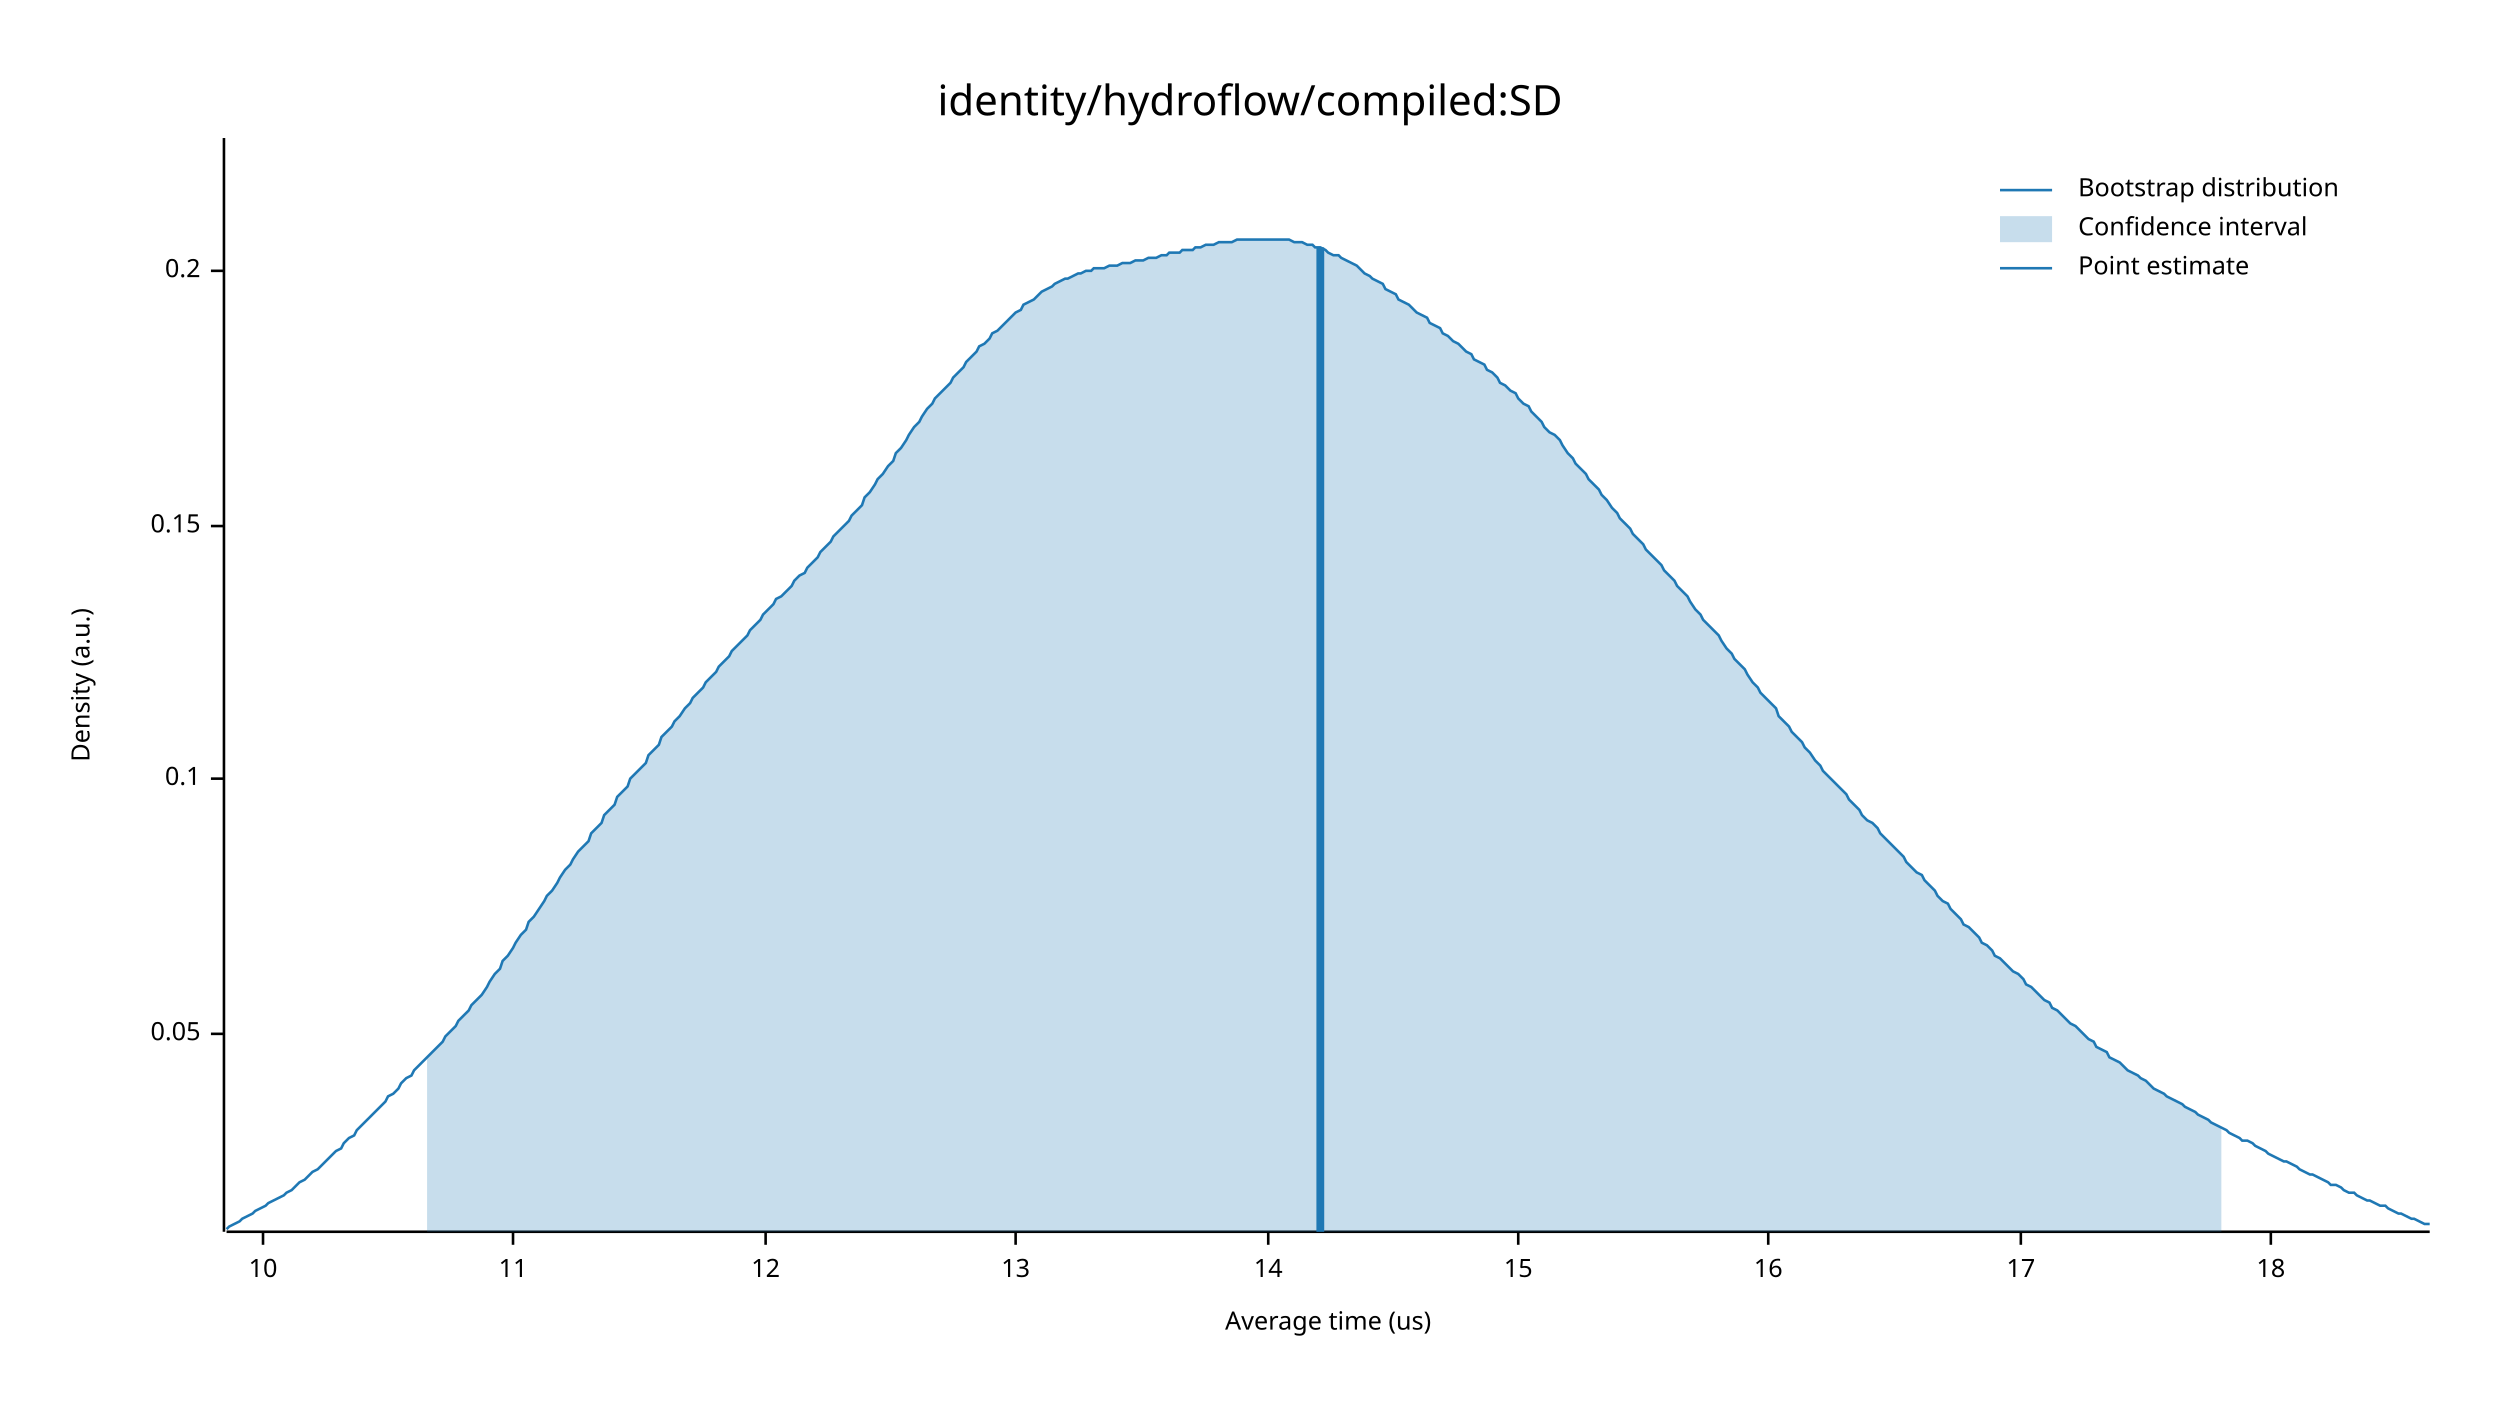
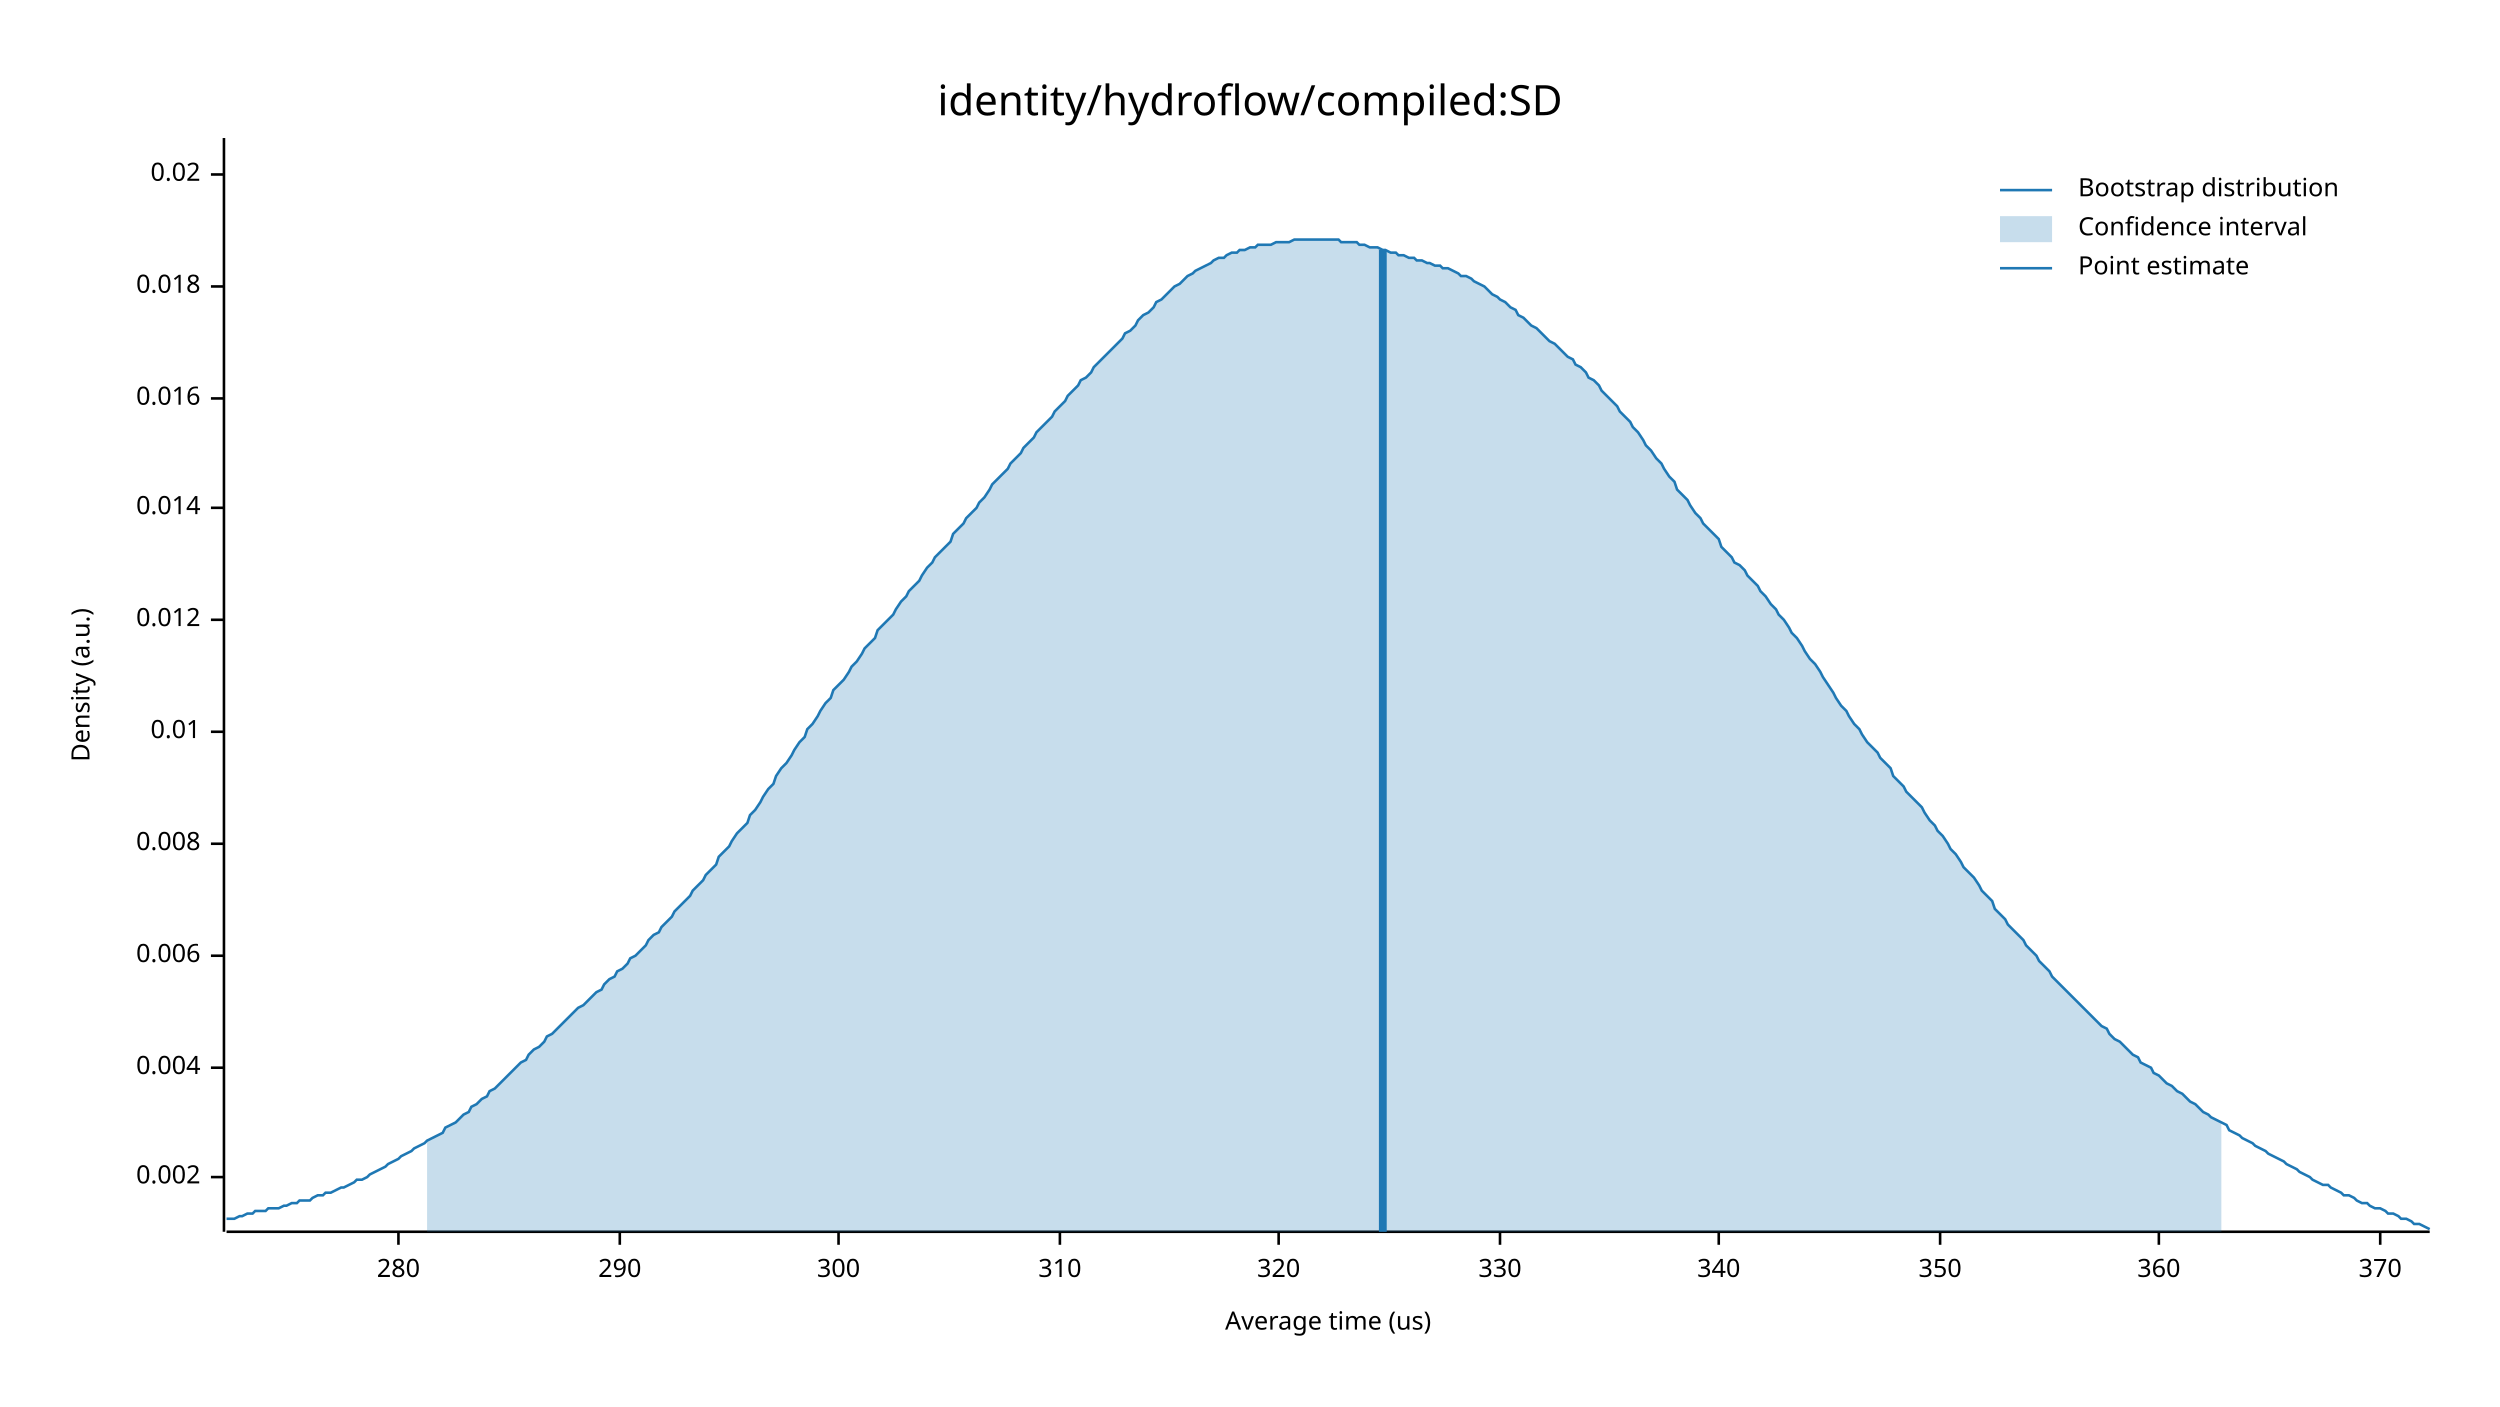
<svg xmlns="http://www.w3.org/2000/svg" width="960" height="540" viewBox="0 0 960 540">
  <text x="480" y="32" dy="0.76em" text-anchor="middle" font-family="sans-serif" font-size="16.129" opacity="1" fill="#000000">
identity/hydroflow/compiled:SD
</text>
  <text x="27" y="263" dy="0.76em" text-anchor="middle" font-family="sans-serif" font-size="9.677" opacity="1" fill="#000000" transform="rotate(270, 27, 263)">
Density (a.u.)
</text>
  <text x="510" y="513" dy="-0.5ex" text-anchor="middle" font-family="sans-serif" font-size="9.677" opacity="1" fill="#000000">
Average time (us)
</text>
  <polyline fill="none" opacity="1" stroke="#000000" stroke-width="1" points="86,53 86,473 " />
-   <text x="77" y="397" dy="0.5ex" text-anchor="end" font-family="sans-serif" font-size="9.677" opacity="1" fill="#000000">
- 0.05
+   <text x="77" y="452" dy="0.5ex" text-anchor="end" font-family="sans-serif" font-size="9.677" opacity="1" fill="#000000">
+ 0.002
</text>
-   <polyline fill="none" opacity="1" stroke="#000000" stroke-width="1" points="81,397 86,397 " />
-   <text x="77" y="299" dy="0.5ex" text-anchor="end" font-family="sans-serif" font-size="9.677" opacity="1" fill="#000000">
- 0.1
+   <polyline fill="none" opacity="1" stroke="#000000" stroke-width="1" points="81,452 86,452 " />
+   <text x="77" y="410" dy="0.5ex" text-anchor="end" font-family="sans-serif" font-size="9.677" opacity="1" fill="#000000">
+ 0.004
</text>
-   <polyline fill="none" opacity="1" stroke="#000000" stroke-width="1" points="81,299 86,299 " />
-   <text x="77" y="202" dy="0.5ex" text-anchor="end" font-family="sans-serif" font-size="9.677" opacity="1" fill="#000000">
- 0.15
+   <polyline fill="none" opacity="1" stroke="#000000" stroke-width="1" points="81,410 86,410 " />
+   <text x="77" y="367" dy="0.5ex" text-anchor="end" font-family="sans-serif" font-size="9.677" opacity="1" fill="#000000">
+ 0.006
</text>
-   <polyline fill="none" opacity="1" stroke="#000000" stroke-width="1" points="81,202 86,202 " />
-   <text x="77" y="104" dy="0.5ex" text-anchor="end" font-family="sans-serif" font-size="9.677" opacity="1" fill="#000000">
- 0.2
+   <polyline fill="none" opacity="1" stroke="#000000" stroke-width="1" points="81,367 86,367 " />
+   <text x="77" y="324" dy="0.5ex" text-anchor="end" font-family="sans-serif" font-size="9.677" opacity="1" fill="#000000">
+ 0.008
</text>
-   <polyline fill="none" opacity="1" stroke="#000000" stroke-width="1" points="81,104 86,104 " />
+   <polyline fill="none" opacity="1" stroke="#000000" stroke-width="1" points="81,324 86,324 " />
+   <text x="77" y="281" dy="0.5ex" text-anchor="end" font-family="sans-serif" font-size="9.677" opacity="1" fill="#000000">
+ 0.01
+ </text>
+   <polyline fill="none" opacity="1" stroke="#000000" stroke-width="1" points="81,281 86,281 " />
+   <text x="77" y="238" dy="0.5ex" text-anchor="end" font-family="sans-serif" font-size="9.677" opacity="1" fill="#000000">
+ 0.012
+ </text>
+   <polyline fill="none" opacity="1" stroke="#000000" stroke-width="1" points="81,238 86,238 " />
+   <text x="77" y="195" dy="0.5ex" text-anchor="end" font-family="sans-serif" font-size="9.677" opacity="1" fill="#000000">
+ 0.014
+ </text>
+   <polyline fill="none" opacity="1" stroke="#000000" stroke-width="1" points="81,195 86,195 " />
+   <text x="77" y="153" dy="0.5ex" text-anchor="end" font-family="sans-serif" font-size="9.677" opacity="1" fill="#000000">
+ 0.016
+ </text>
+   <polyline fill="none" opacity="1" stroke="#000000" stroke-width="1" points="81,153 86,153 " />
+   <text x="77" y="110" dy="0.5ex" text-anchor="end" font-family="sans-serif" font-size="9.677" opacity="1" fill="#000000">
+ 0.018
+ </text>
+   <polyline fill="none" opacity="1" stroke="#000000" stroke-width="1" points="81,110 86,110 " />
+   <text x="77" y="67" dy="0.5ex" text-anchor="end" font-family="sans-serif" font-size="9.677" opacity="1" fill="#000000">
+ 0.02
+ </text>
+   <polyline fill="none" opacity="1" stroke="#000000" stroke-width="1" points="81,67 86,67 " />
  <polyline fill="none" opacity="1" stroke="#000000" stroke-width="1" points="87,473 933,473 " />
-   <text x="101" y="483" dy="0.76em" text-anchor="middle" font-family="sans-serif" font-size="9.677" opacity="1" fill="#000000">
- 10
+   <text x="153" y="483" dy="0.76em" text-anchor="middle" font-family="sans-serif" font-size="9.677" opacity="1" fill="#000000">
+ 280
</text>
-   <polyline fill="none" opacity="1" stroke="#000000" stroke-width="1" points="101,473 101,478 " />
-   <text x="197" y="483" dy="0.76em" text-anchor="middle" font-family="sans-serif" font-size="9.677" opacity="1" fill="#000000">
- 11
+   <polyline fill="none" opacity="1" stroke="#000000" stroke-width="1" points="153,473 153,478 " />
+   <text x="238" y="483" dy="0.76em" text-anchor="middle" font-family="sans-serif" font-size="9.677" opacity="1" fill="#000000">
+ 290
</text>
-   <polyline fill="none" opacity="1" stroke="#000000" stroke-width="1" points="197,473 197,478 " />
-   <text x="294" y="483" dy="0.76em" text-anchor="middle" font-family="sans-serif" font-size="9.677" opacity="1" fill="#000000">
- 12
+   <polyline fill="none" opacity="1" stroke="#000000" stroke-width="1" points="238,473 238,478 " />
+   <text x="322" y="483" dy="0.76em" text-anchor="middle" font-family="sans-serif" font-size="9.677" opacity="1" fill="#000000">
+ 300
</text>
-   <polyline fill="none" opacity="1" stroke="#000000" stroke-width="1" points="294,473 294,478 " />
-   <text x="390" y="483" dy="0.76em" text-anchor="middle" font-family="sans-serif" font-size="9.677" opacity="1" fill="#000000">
- 13
+   <polyline fill="none" opacity="1" stroke="#000000" stroke-width="1" points="322,473 322,478 " />
+   <text x="407" y="483" dy="0.76em" text-anchor="middle" font-family="sans-serif" font-size="9.677" opacity="1" fill="#000000">
+ 310
</text>
-   <polyline fill="none" opacity="1" stroke="#000000" stroke-width="1" points="390,473 390,478 " />
-   <text x="487" y="483" dy="0.76em" text-anchor="middle" font-family="sans-serif" font-size="9.677" opacity="1" fill="#000000">
- 14
+   <polyline fill="none" opacity="1" stroke="#000000" stroke-width="1" points="407,473 407,478 " />
+   <text x="491" y="483" dy="0.76em" text-anchor="middle" font-family="sans-serif" font-size="9.677" opacity="1" fill="#000000">
+ 320
</text>
-   <polyline fill="none" opacity="1" stroke="#000000" stroke-width="1" points="487,473 487,478 " />
-   <text x="583" y="483" dy="0.76em" text-anchor="middle" font-family="sans-serif" font-size="9.677" opacity="1" fill="#000000">
- 15
+   <polyline fill="none" opacity="1" stroke="#000000" stroke-width="1" points="491,473 491,478 " />
+   <text x="576" y="483" dy="0.76em" text-anchor="middle" font-family="sans-serif" font-size="9.677" opacity="1" fill="#000000">
+ 330
</text>
-   <polyline fill="none" opacity="1" stroke="#000000" stroke-width="1" points="583,473 583,478 " />
-   <text x="679" y="483" dy="0.76em" text-anchor="middle" font-family="sans-serif" font-size="9.677" opacity="1" fill="#000000">
- 16
+   <polyline fill="none" opacity="1" stroke="#000000" stroke-width="1" points="576,473 576,478 " />
+   <text x="660" y="483" dy="0.76em" text-anchor="middle" font-family="sans-serif" font-size="9.677" opacity="1" fill="#000000">
+ 340
</text>
-   <polyline fill="none" opacity="1" stroke="#000000" stroke-width="1" points="679,473 679,478 " />
-   <text x="776" y="483" dy="0.76em" text-anchor="middle" font-family="sans-serif" font-size="9.677" opacity="1" fill="#000000">
- 17
+   <polyline fill="none" opacity="1" stroke="#000000" stroke-width="1" points="660,473 660,478 " />
+   <text x="745" y="483" dy="0.76em" text-anchor="middle" font-family="sans-serif" font-size="9.677" opacity="1" fill="#000000">
+ 350
</text>
-   <polyline fill="none" opacity="1" stroke="#000000" stroke-width="1" points="776,473 776,478 " />
-   <text x="872" y="483" dy="0.76em" text-anchor="middle" font-family="sans-serif" font-size="9.677" opacity="1" fill="#000000">
- 18
+   <polyline fill="none" opacity="1" stroke="#000000" stroke-width="1" points="745,473 745,478 " />
+   <text x="829" y="483" dy="0.76em" text-anchor="middle" font-family="sans-serif" font-size="9.677" opacity="1" fill="#000000">
+ 360
</text>
-   <polyline fill="none" opacity="1" stroke="#000000" stroke-width="1" points="872,473 872,478 " />
-   <polyline fill="none" opacity="1" stroke="#1F78B4" stroke-width="1" points="87,472 88,471 90,470 92,469 93,468 95,467 97,466 98,465 100,464 102,463 103,462 105,461 107,460 109,459 110,458 112,457 114,455 115,454 117,453 119,451 120,450 122,449 124,447 125,446 127,444 129,442 131,441 132,439 134,437 136,436 137,434 139,432 141,430 142,429 144,427 146,425 148,423 149,421 151,420 153,418 154,416 156,414 158,413 159,411 161,409 163,407 164,406 166,404 168,402 170,400 171,398 173,396 175,394 176,392 178,390 180,388 181,386 183,384 185,382 187,379 188,377 190,374 192,372 193,369 195,367 197,364 198,362 200,359 202,357 203,354 205,352 207,349 209,346 210,344 212,342 214,339 215,337 217,334 219,332 220,330 222,327 224,325 226,323 227,320 229,318 231,316 232,313 234,311 236,309 237,306 239,304 241,302 242,299 244,297 246,295 248,293 249,290 251,288 253,286 254,283 256,281 258,279 259,277 261,275 263,272 265,270 266,268 268,266 270,264 271,262 273,260 275,258 276,256 278,254 280,252 281,250 283,248 285,246 287,244 288,242 290,240 292,238 293,236 295,234 297,232 298,230 300,229 302,227 304,225 305,223 307,221 309,220 310,218 312,216 314,214 315,212 317,210 319,208 320,206 322,204 324,202 326,200 327,198 329,196 331,194 332,191 334,189 336,186 337,184 339,182 341,179 343,177 344,174 346,172 348,169 349,167 351,164 353,162 354,160 356,157 358,155 359,153 361,151 363,149 365,147 366,145 368,143 370,141 371,139 373,137 375,135 376,133 378,132 380,130 381,128 383,127 385,125 387,123 388,122 390,120 392,119 393,117 395,116 397,115 398,114 400,112 402,111 404,110 405,109 407,108 409,107 410,107 412,106 414,105 415,105 417,104 419,104 420,103 422,103 424,103 426,102 427,102 429,102 431,101 432,101 434,101 436,100 437,100 439,100 441,99 443,99 444,99 446,98 448,98 449,97 451,97 453,97 454,96 456,96 458,96 459,95 461,95 463,94 465,94 466,94 468,93 470,93 471,93 473,93 475,92 476,92 478,92 480,92 482,92 483,92 485,92 487,92 488,92 490,92 492,92 493,92 495,92 497,93 498,93 500,93 502,94 504,94 505,95 507,95 509,96 510,97 512,98 514,98 515,99 517,100 519,101 521,102 522,103 524,105 526,106 527,107 529,108 531,109 532,111 534,112 536,113 537,115 539,116 541,117 543,119 544,120 546,121 548,122 549,124 551,125 553,126 554,128 556,129 558,131 560,132 561,133 563,135 565,136 566,138 568,139 570,140 571,142 573,143 575,145 576,147 578,148 580,150 582,151 583,153 585,155 587,156 588,158 590,160 592,162 593,164 595,166 597,167 599,169 600,171 602,174 604,176 605,178 607,180 609,182 610,184 612,186 614,188 615,190 617,192 619,195 621,197 622,199 624,201 626,203 627,205 629,207 631,209 632,211 634,213 636,215 638,217 639,219 641,221 643,223 644,225 646,227 648,229 649,231 651,234 653,236 654,238 656,240 658,242 660,244 661,246 663,249 665,251 666,253 668,255 670,257 671,259 673,262 675,264 676,266 678,268 680,270 682,272 683,275 685,277 687,279 688,281 690,283 692,285 693,287 695,289 697,292 699,294 700,296 702,298 704,300 705,301 707,303 709,305 710,307 712,309 714,311 715,313 717,315 719,316 721,318 722,320 724,322 726,324 727,325 729,327 731,329 732,331 734,333 736,335 738,336 739,338 741,340 743,342 744,344 746,346 748,347 749,349 751,351 753,353 754,355 756,356 758,358 760,360 761,362 763,363 765,365 766,367 768,368 770,370 771,371 773,373 775,374 777,376 778,378 780,379 782,381 783,382 785,384 787,385 788,387 790,388 792,390 793,391 795,393 797,394 799,396 800,397 802,399 804,400 805,402 807,403 809,404 810,406 812,407 814,408 816,410 817,411 819,412 821,413 822,414 824,415 826,417 827,418 829,419 831,420 832,421 834,422 836,423 838,424 839,425 841,426 843,427 844,428 846,429 848,430 849,431 851,432 853,433 855,434 856,435 858,436 860,437 861,438 863,438 865,439 866,440 868,441 870,442 871,443 873,444 875,445 877,446 878,446 880,447 882,448 883,449 885,450 887,451 888,451 890,452 892,453 894,454 895,455 897,455 899,456 900,457 902,458 904,458 905,459 907,460 909,461 910,461 912,462 914,463 916,463 917,464 919,465 921,466 922,466 924,467 926,468 927,468 929,469 931,470 933,470 " />
-   <polygon opacity="0.25" fill="#1F78B4" points="164,406 166,404 168,402 170,400 171,398 173,396 175,394 176,392 178,390 180,388 181,386 183,384 185,382 187,379 188,377 190,374 192,372 193,369 195,367 197,364 198,362 200,359 202,357 203,354 205,352 207,349 209,346 210,344 212,342 214,339 215,337 217,334 219,332 220,330 222,327 224,325 226,323 227,320 229,318 231,316 232,313 234,311 236,309 237,306 239,304 241,302 242,299 244,297 246,295 248,293 249,290 251,288 253,286 254,283 256,281 258,279 259,277 261,275 263,272 265,270 266,268 268,266 270,264 271,262 273,260 275,258 276,256 278,254 280,252 281,250 283,248 285,246 287,244 288,242 290,240 292,238 293,236 295,234 297,232 298,230 300,229 302,227 304,225 305,223 307,221 309,220 310,218 312,216 314,214 315,212 317,210 319,208 320,206 322,204 324,202 326,200 327,198 329,196 331,194 332,191 334,189 336,186 337,184 339,182 341,179 343,177 344,174 346,172 348,169 349,167 351,164 353,162 354,160 356,157 358,155 359,153 361,151 363,149 365,147 366,145 368,143 370,141 371,139 373,137 375,135 376,133 378,132 380,130 381,128 383,127 385,125 387,123 388,122 390,120 392,119 393,117 395,116 397,115 398,114 400,112 402,111 404,110 405,109 407,108 409,107 410,107 412,106 414,105 415,105 417,104 419,104 420,103 422,103 424,103 426,102 427,102 429,102 431,101 432,101 434,101 436,100 437,100 439,100 441,99 443,99 444,99 446,98 448,98 449,97 451,97 453,97 454,96 456,96 458,96 459,95 461,95 463,94 465,94 466,94 468,93 470,93 471,93 473,93 475,92 476,92 478,92 480,92 482,92 483,92 485,92 487,92 488,92 490,92 492,92 493,92 495,92 497,93 498,93 500,93 502,94 504,94 505,95 507,95 509,96 510,97 512,98 514,98 515,99 517,100 519,101 521,102 522,103 524,105 526,106 527,107 529,108 531,109 532,111 534,112 536,113 537,115 539,116 541,117 543,119 544,120 546,121 548,122 549,124 551,125 553,126 554,128 556,129 558,131 560,132 561,133 563,135 565,136 566,138 568,139 570,140 571,142 573,143 575,145 576,147 578,148 580,150 582,151 583,153 585,155 587,156 588,158 590,160 592,162 593,164 595,166 597,167 599,169 600,171 602,174 604,176 605,178 607,180 609,182 610,184 612,186 614,188 615,190 617,192 619,195 621,197 622,199 624,201 626,203 627,205 629,207 631,209 632,211 634,213 636,215 638,217 639,219 641,221 643,223 644,225 646,227 648,229 649,231 651,234 653,236 654,238 656,240 658,242 660,244 661,246 663,249 665,251 666,253 668,255 670,257 671,259 673,262 675,264 676,266 678,268 680,270 682,272 683,275 685,277 687,279 688,281 690,283 692,285 693,287 695,289 697,292 699,294 700,296 702,298 704,300 705,301 707,303 709,305 710,307 712,309 714,311 715,313 717,315 719,316 721,318 722,320 724,322 726,324 727,325 729,327 731,329 732,331 734,333 736,335 738,336 739,338 741,340 743,342 744,344 746,346 748,347 749,349 751,351 753,353 754,355 756,356 758,358 760,360 761,362 763,363 765,365 766,367 768,368 770,370 771,371 773,373 775,374 777,376 778,378 780,379 782,381 783,382 785,384 787,385 788,387 790,388 792,390 793,391 795,393 797,394 799,396 800,397 802,399 804,400 805,402 807,403 809,404 810,406 812,407 814,408 816,410 817,411 819,412 821,413 822,414 824,415 826,417 827,418 829,419 831,420 832,421 834,422 836,423 838,424 839,425 841,426 843,427 844,428 846,429 848,430 849,431 851,432 853,433 853,473 164,473 " />
-   <polyline fill="none" opacity="1" stroke="#1F78B4" stroke-width="3" points="507,473 507,95 " />
+   <polyline fill="none" opacity="1" stroke="#000000" stroke-width="1" points="829,473 829,478 " />
+   <text x="914" y="483" dy="0.76em" text-anchor="middle" font-family="sans-serif" font-size="9.677" opacity="1" fill="#000000">
+ 370
+ </text>
+   <polyline fill="none" opacity="1" stroke="#000000" stroke-width="1" points="914,473 914,478 " />
+   <polyline fill="none" opacity="1" stroke="#1F78B4" stroke-width="1" points="87,468 88,468 90,468 92,467 93,467 95,466 97,466 98,465 100,465 102,465 103,464 105,464 107,464 109,463 110,463 112,462 114,462 115,461 117,461 119,461 120,460 122,459 124,459 125,458 127,458 129,457 131,456 132,456 134,455 136,454 137,453 139,453 141,452 142,451 144,450 146,449 148,448 149,447 151,446 153,445 154,444 156,443 158,442 159,441 161,440 163,439 164,438 166,437 168,436 170,435 171,433 173,432 175,431 176,430 178,428 180,427 181,425 183,424 185,422 187,421 188,419 190,418 192,416 193,415 195,413 197,411 198,410 200,408 202,407 203,405 205,403 207,402 209,400 210,398 212,397 214,395 215,394 217,392 219,390 220,389 222,387 224,386 226,384 227,383 229,381 231,380 232,378 234,376 236,375 237,373 239,372 241,370 242,368 244,367 246,365 248,363 249,361 251,359 253,358 254,356 256,354 258,352 259,350 261,348 263,346 265,344 266,342 268,340 270,338 271,336 273,334 275,332 276,329 278,327 280,325 281,323 283,320 285,318 287,316 288,313 290,311 292,308 293,306 295,303 297,301 298,298 300,295 302,293 304,290 305,288 307,285 309,283 310,280 312,278 314,275 315,273 317,270 319,268 320,265 322,263 324,261 326,258 327,256 329,254 331,251 332,249 334,247 336,245 337,242 339,240 341,238 343,236 344,234 346,231 348,229 349,227 351,225 353,223 354,221 356,218 358,216 359,214 361,212 363,210 365,208 366,205 368,203 370,201 371,199 373,197 375,195 376,193 378,191 380,188 381,186 383,184 385,182 387,180 388,178 390,176 392,174 393,172 395,170 397,168 398,166 400,164 402,162 404,160 405,158 407,156 409,154 410,152 412,150 414,148 415,146 417,145 419,143 420,141 422,139 424,137 426,135 427,134 429,132 431,130 432,128 434,127 436,125 437,123 439,121 441,120 443,118 444,116 446,115 448,113 449,112 451,110 453,109 454,108 456,106 458,105 459,104 461,103 463,102 465,101 466,100 468,99 470,99 471,98 473,97 475,97 476,96 478,96 480,95 482,95 483,94 485,94 487,94 488,94 490,93 492,93 493,93 495,93 497,92 498,92 500,92 502,92 504,92 505,92 507,92 509,92 510,92 512,92 514,92 515,93 517,93 519,93 521,93 522,94 524,94 526,95 527,95 529,95 531,96 532,96 534,97 536,97 537,98 539,98 541,99 543,99 544,100 546,100 548,101 549,101 551,102 553,102 554,103 556,103 558,104 560,105 561,106 563,106 565,107 566,108 568,109 570,110 571,111 573,113 575,114 576,115 578,116 580,118 582,119 583,121 585,122 587,124 588,125 590,126 592,128 593,129 595,131 597,132 599,134 600,135 602,137 604,138 605,140 607,141 609,143 610,145 612,146 614,148 615,150 617,152 619,154 621,156 622,158 624,160 626,162 627,164 629,166 631,169 632,171 634,173 636,176 638,178 639,180 641,183 643,185 644,188 646,190 648,192 649,194 651,197 653,199 654,201 656,203 658,205 660,207 661,210 663,212 665,214 666,216 668,217 670,219 671,221 673,223 675,225 676,227 678,229 680,232 682,234 683,236 685,238 687,241 688,243 690,245 692,248 693,250 695,253 697,255 699,258 700,260 702,263 704,266 705,268 707,271 709,273 710,275 712,278 714,280 715,282 717,285 719,287 721,289 722,291 724,293 726,295 727,298 729,300 731,302 732,304 734,306 736,308 738,310 739,312 741,315 743,317 744,319 746,321 748,324 749,326 751,328 753,331 754,333 756,335 758,337 760,340 761,342 763,344 765,346 766,349 768,351 770,353 771,355 773,357 775,359 777,361 778,363 780,365 782,367 783,369 785,371 787,373 788,375 790,377 792,379 793,380 795,382 797,384 799,386 800,387 802,389 804,391 805,392 807,394 809,395 810,397 812,399 814,400 816,402 817,403 819,405 821,406 822,408 824,409 826,410 827,412 829,413 831,415 832,416 834,417 836,419 838,420 839,421 841,423 843,424 844,425 846,427 848,428 849,429 851,430 853,431 855,432 856,434 858,435 860,436 861,437 863,438 865,439 866,440 868,441 870,442 871,443 873,444 875,445 877,446 878,447 880,448 882,449 883,450 885,451 887,452 888,453 890,454 892,455 894,455 895,456 897,457 899,458 900,459 902,459 904,460 905,461 907,462 909,462 910,463 912,464 914,464 916,465 917,466 919,466 921,467 922,468 924,468 926,469 927,470 929,470 931,471 933,472 " />
+   <polygon opacity="0.25" fill="#1F78B4" points="164,438 166,437 168,436 170,435 171,433 173,432 175,431 176,430 178,428 180,427 181,425 183,424 185,422 187,421 188,419 190,418 192,416 193,415 195,413 197,411 198,410 200,408 202,407 203,405 205,403 207,402 209,400 210,398 212,397 214,395 215,394 217,392 219,390 220,389 222,387 224,386 226,384 227,383 229,381 231,380 232,378 234,376 236,375 237,373 239,372 241,370 242,368 244,367 246,365 248,363 249,361 251,359 253,358 254,356 256,354 258,352 259,350 261,348 263,346 265,344 266,342 268,340 270,338 271,336 273,334 275,332 276,329 278,327 280,325 281,323 283,320 285,318 287,316 288,313 290,311 292,308 293,306 295,303 297,301 298,298 300,295 302,293 304,290 305,288 307,285 309,283 310,280 312,278 314,275 315,273 317,270 319,268 320,265 322,263 324,261 326,258 327,256 329,254 331,251 332,249 334,247 336,245 337,242 339,240 341,238 343,236 344,234 346,231 348,229 349,227 351,225 353,223 354,221 356,218 358,216 359,214 361,212 363,210 365,208 366,205 368,203 370,201 371,199 373,197 375,195 376,193 378,191 380,188 381,186 383,184 385,182 387,180 388,178 390,176 392,174 393,172 395,170 397,168 398,166 400,164 402,162 404,160 405,158 407,156 409,154 410,152 412,150 414,148 415,146 417,145 419,143 420,141 422,139 424,137 426,135 427,134 429,132 431,130 432,128 434,127 436,125 437,123 439,121 441,120 443,118 444,116 446,115 448,113 449,112 451,110 453,109 454,108 456,106 458,105 459,104 461,103 463,102 465,101 466,100 468,99 470,99 471,98 473,97 475,97 476,96 478,96 480,95 482,95 483,94 485,94 487,94 488,94 490,93 492,93 493,93 495,93 497,92 498,92 500,92 502,92 504,92 505,92 507,92 509,92 510,92 512,92 514,92 515,93 517,93 519,93 521,93 522,94 524,94 526,95 527,95 529,95 531,96 532,96 534,97 536,97 537,98 539,98 541,99 543,99 544,100 546,100 548,101 549,101 551,102 553,102 554,103 556,103 558,104 560,105 561,106 563,106 565,107 566,108 568,109 570,110 571,111 573,113 575,114 576,115 578,116 580,118 582,119 583,121 585,122 587,124 588,125 590,126 592,128 593,129 595,131 597,132 599,134 600,135 602,137 604,138 605,140 607,141 609,143 610,145 612,146 614,148 615,150 617,152 619,154 621,156 622,158 624,160 626,162 627,164 629,166 631,169 632,171 634,173 636,176 638,178 639,180 641,183 643,185 644,188 646,190 648,192 649,194 651,197 653,199 654,201 656,203 658,205 660,207 661,210 663,212 665,214 666,216 668,217 670,219 671,221 673,223 675,225 676,227 678,229 680,232 682,234 683,236 685,238 687,241 688,243 690,245 692,248 693,250 695,253 697,255 699,258 700,260 702,263 704,266 705,268 707,271 709,273 710,275 712,278 714,280 715,282 717,285 719,287 721,289 722,291 724,293 726,295 727,298 729,300 731,302 732,304 734,306 736,308 738,310 739,312 741,315 743,317 744,319 746,321 748,324 749,326 751,328 753,331 754,333 756,335 758,337 760,340 761,342 763,344 765,346 766,349 768,351 770,353 771,355 773,357 775,359 777,361 778,363 780,365 782,367 783,369 785,371 787,373 788,375 790,377 792,379 793,380 795,382 797,384 799,386 800,387 802,389 804,391 805,392 807,394 809,395 810,397 812,399 814,400 816,402 817,403 819,405 821,406 822,408 824,409 826,410 827,412 829,413 831,415 832,416 834,417 836,419 838,420 839,421 841,423 843,424 844,425 846,427 848,428 849,429 851,430 853,431 853,473 164,473 " />
+   <polyline fill="none" opacity="1" stroke="#1F78B4" stroke-width="3" points="531,473 531,96 " />
  <text x="798" y="68" dy="0.76em" text-anchor="start" font-family="sans-serif" font-size="9.677" opacity="1" fill="#000000">
Bootstrap distribution
</text>
  <text x="798" y="83" dy="0.76em" text-anchor="start" font-family="sans-serif" font-size="9.677" opacity="1" fill="#000000">
Confidence interval
</text>
  <text x="798" y="98" dy="0.76em" text-anchor="start" font-family="sans-serif" font-size="9.677" opacity="1" fill="#000000">
Point estimate
</text>
  <polyline fill="none" opacity="1" stroke="#1F78B4" stroke-width="1" points="768,73 788,73 " />
  <rect x="768" y="83" width="20" height="10" opacity="0.25" fill="#1F78B4" stroke="none" />
  <polyline fill="none" opacity="1" stroke="#1F78B4" stroke-width="1" points="768,103 788,103 " />
</svg>
